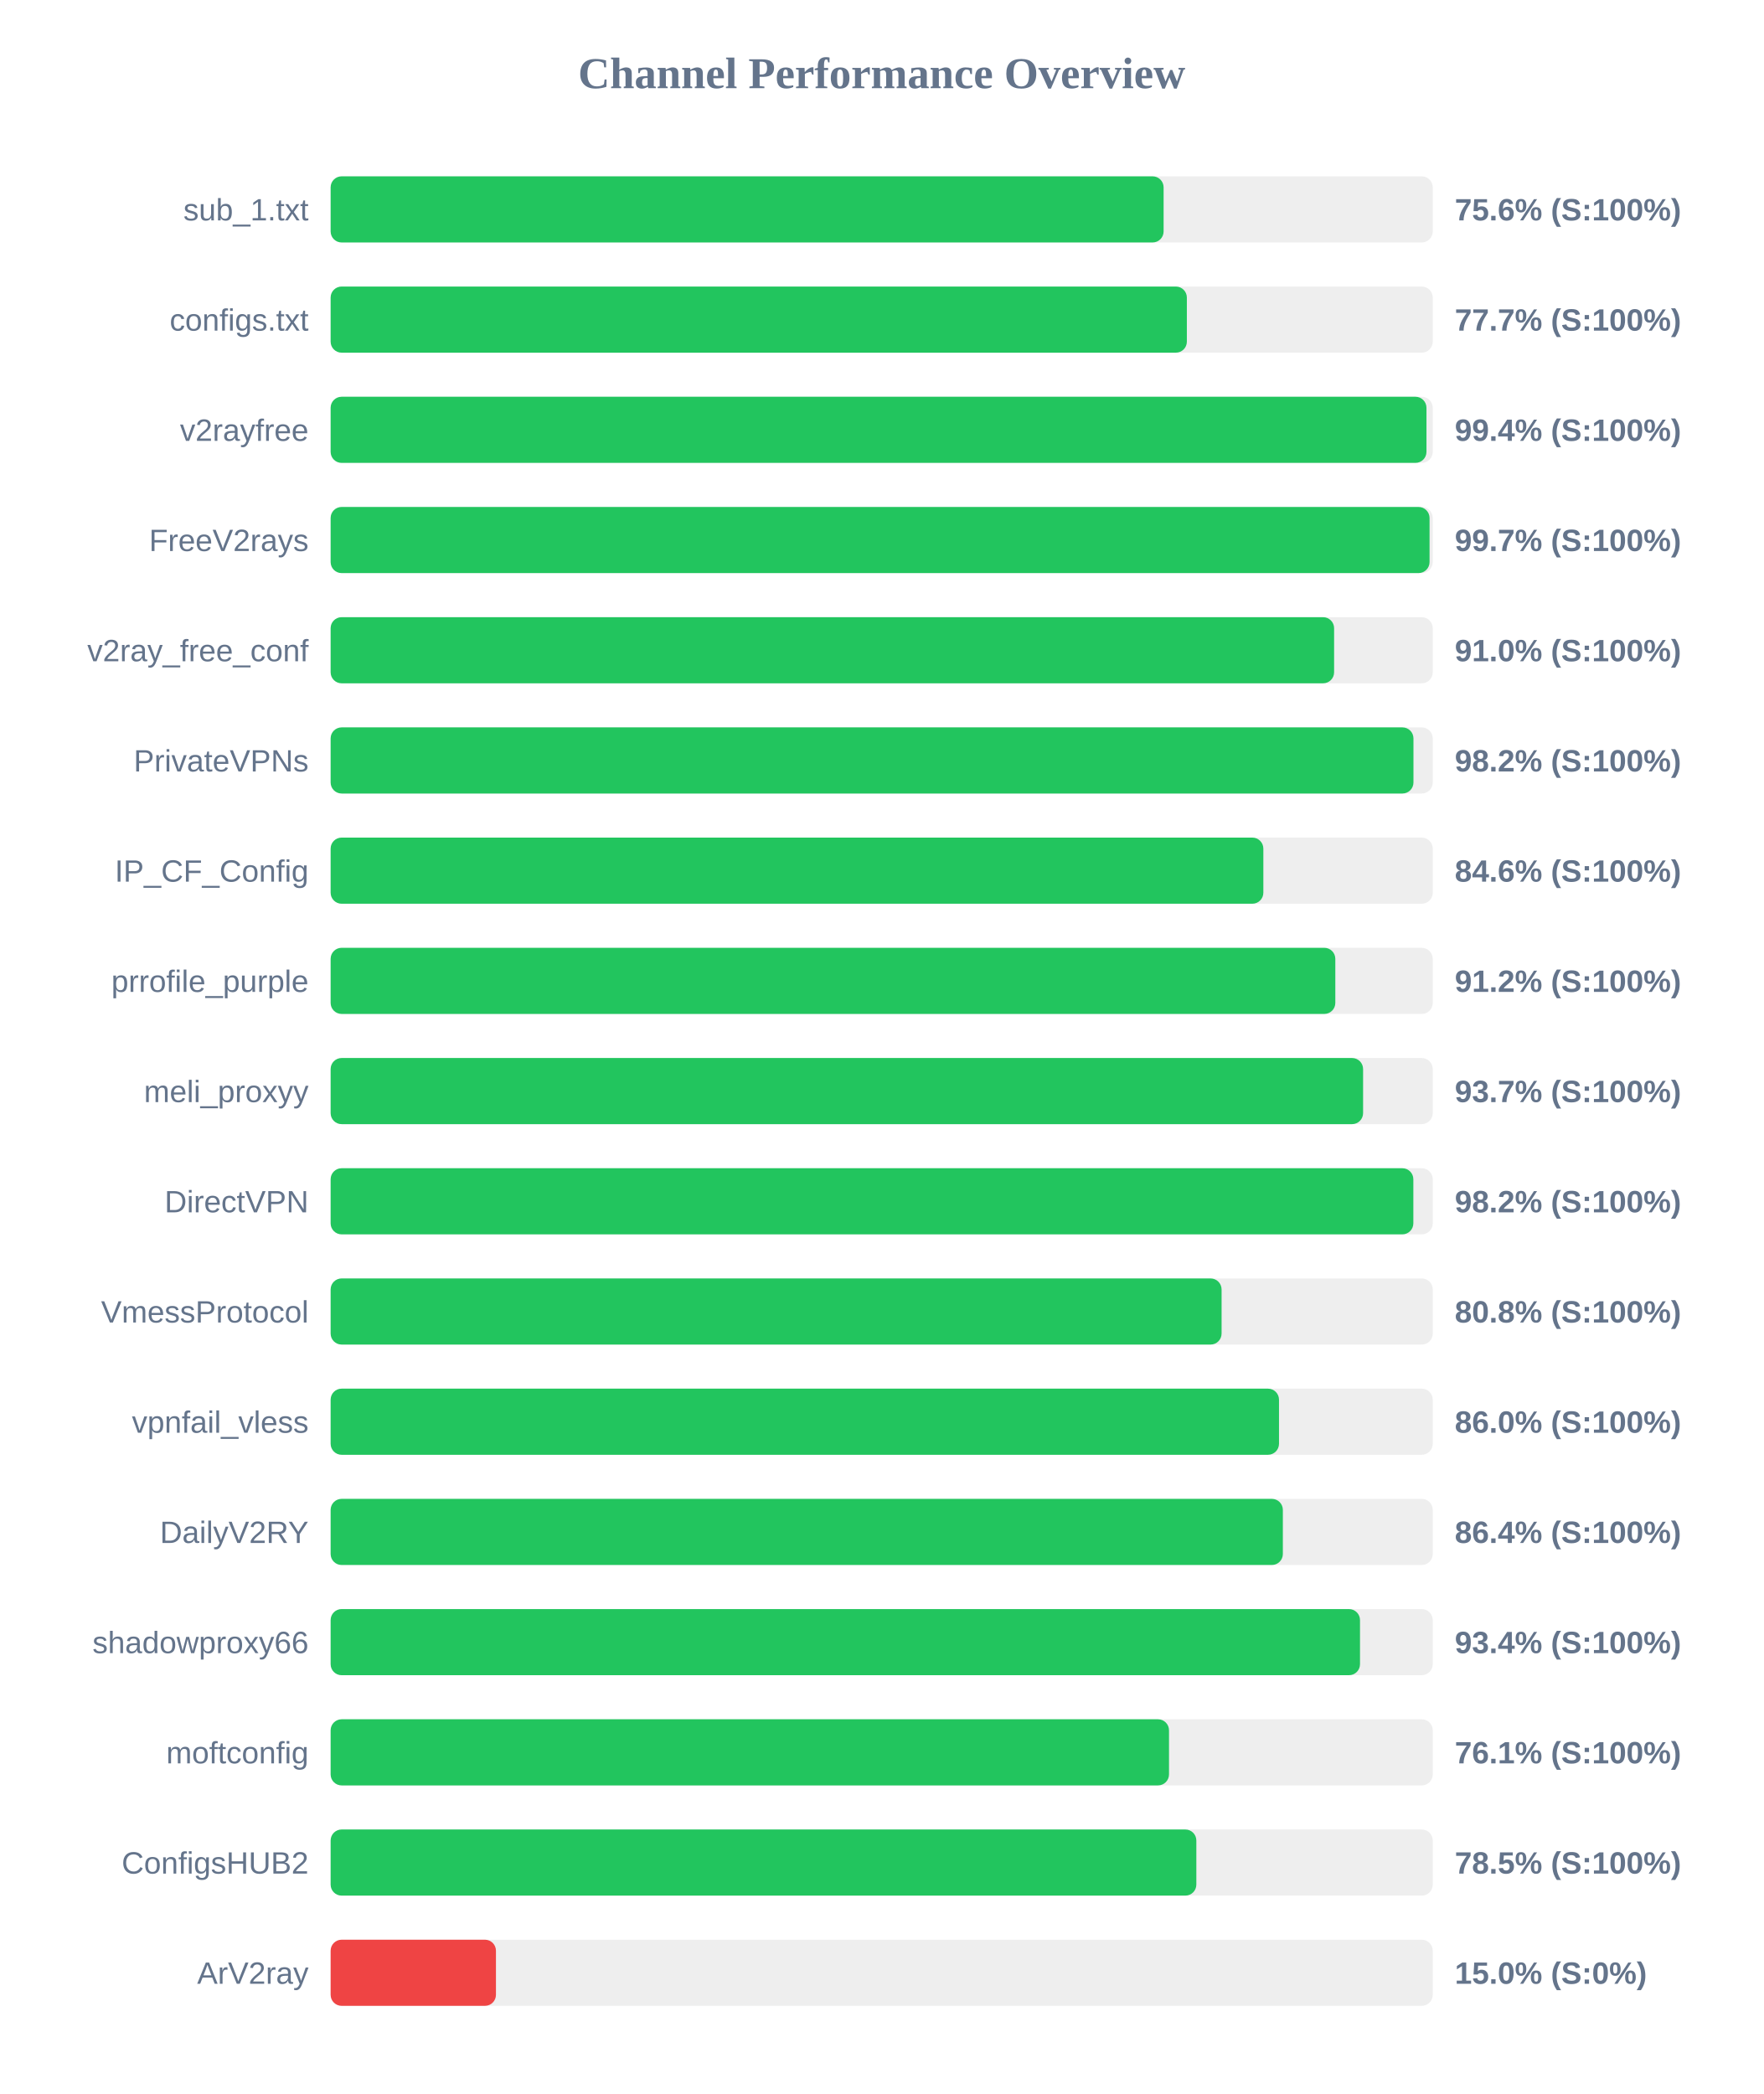
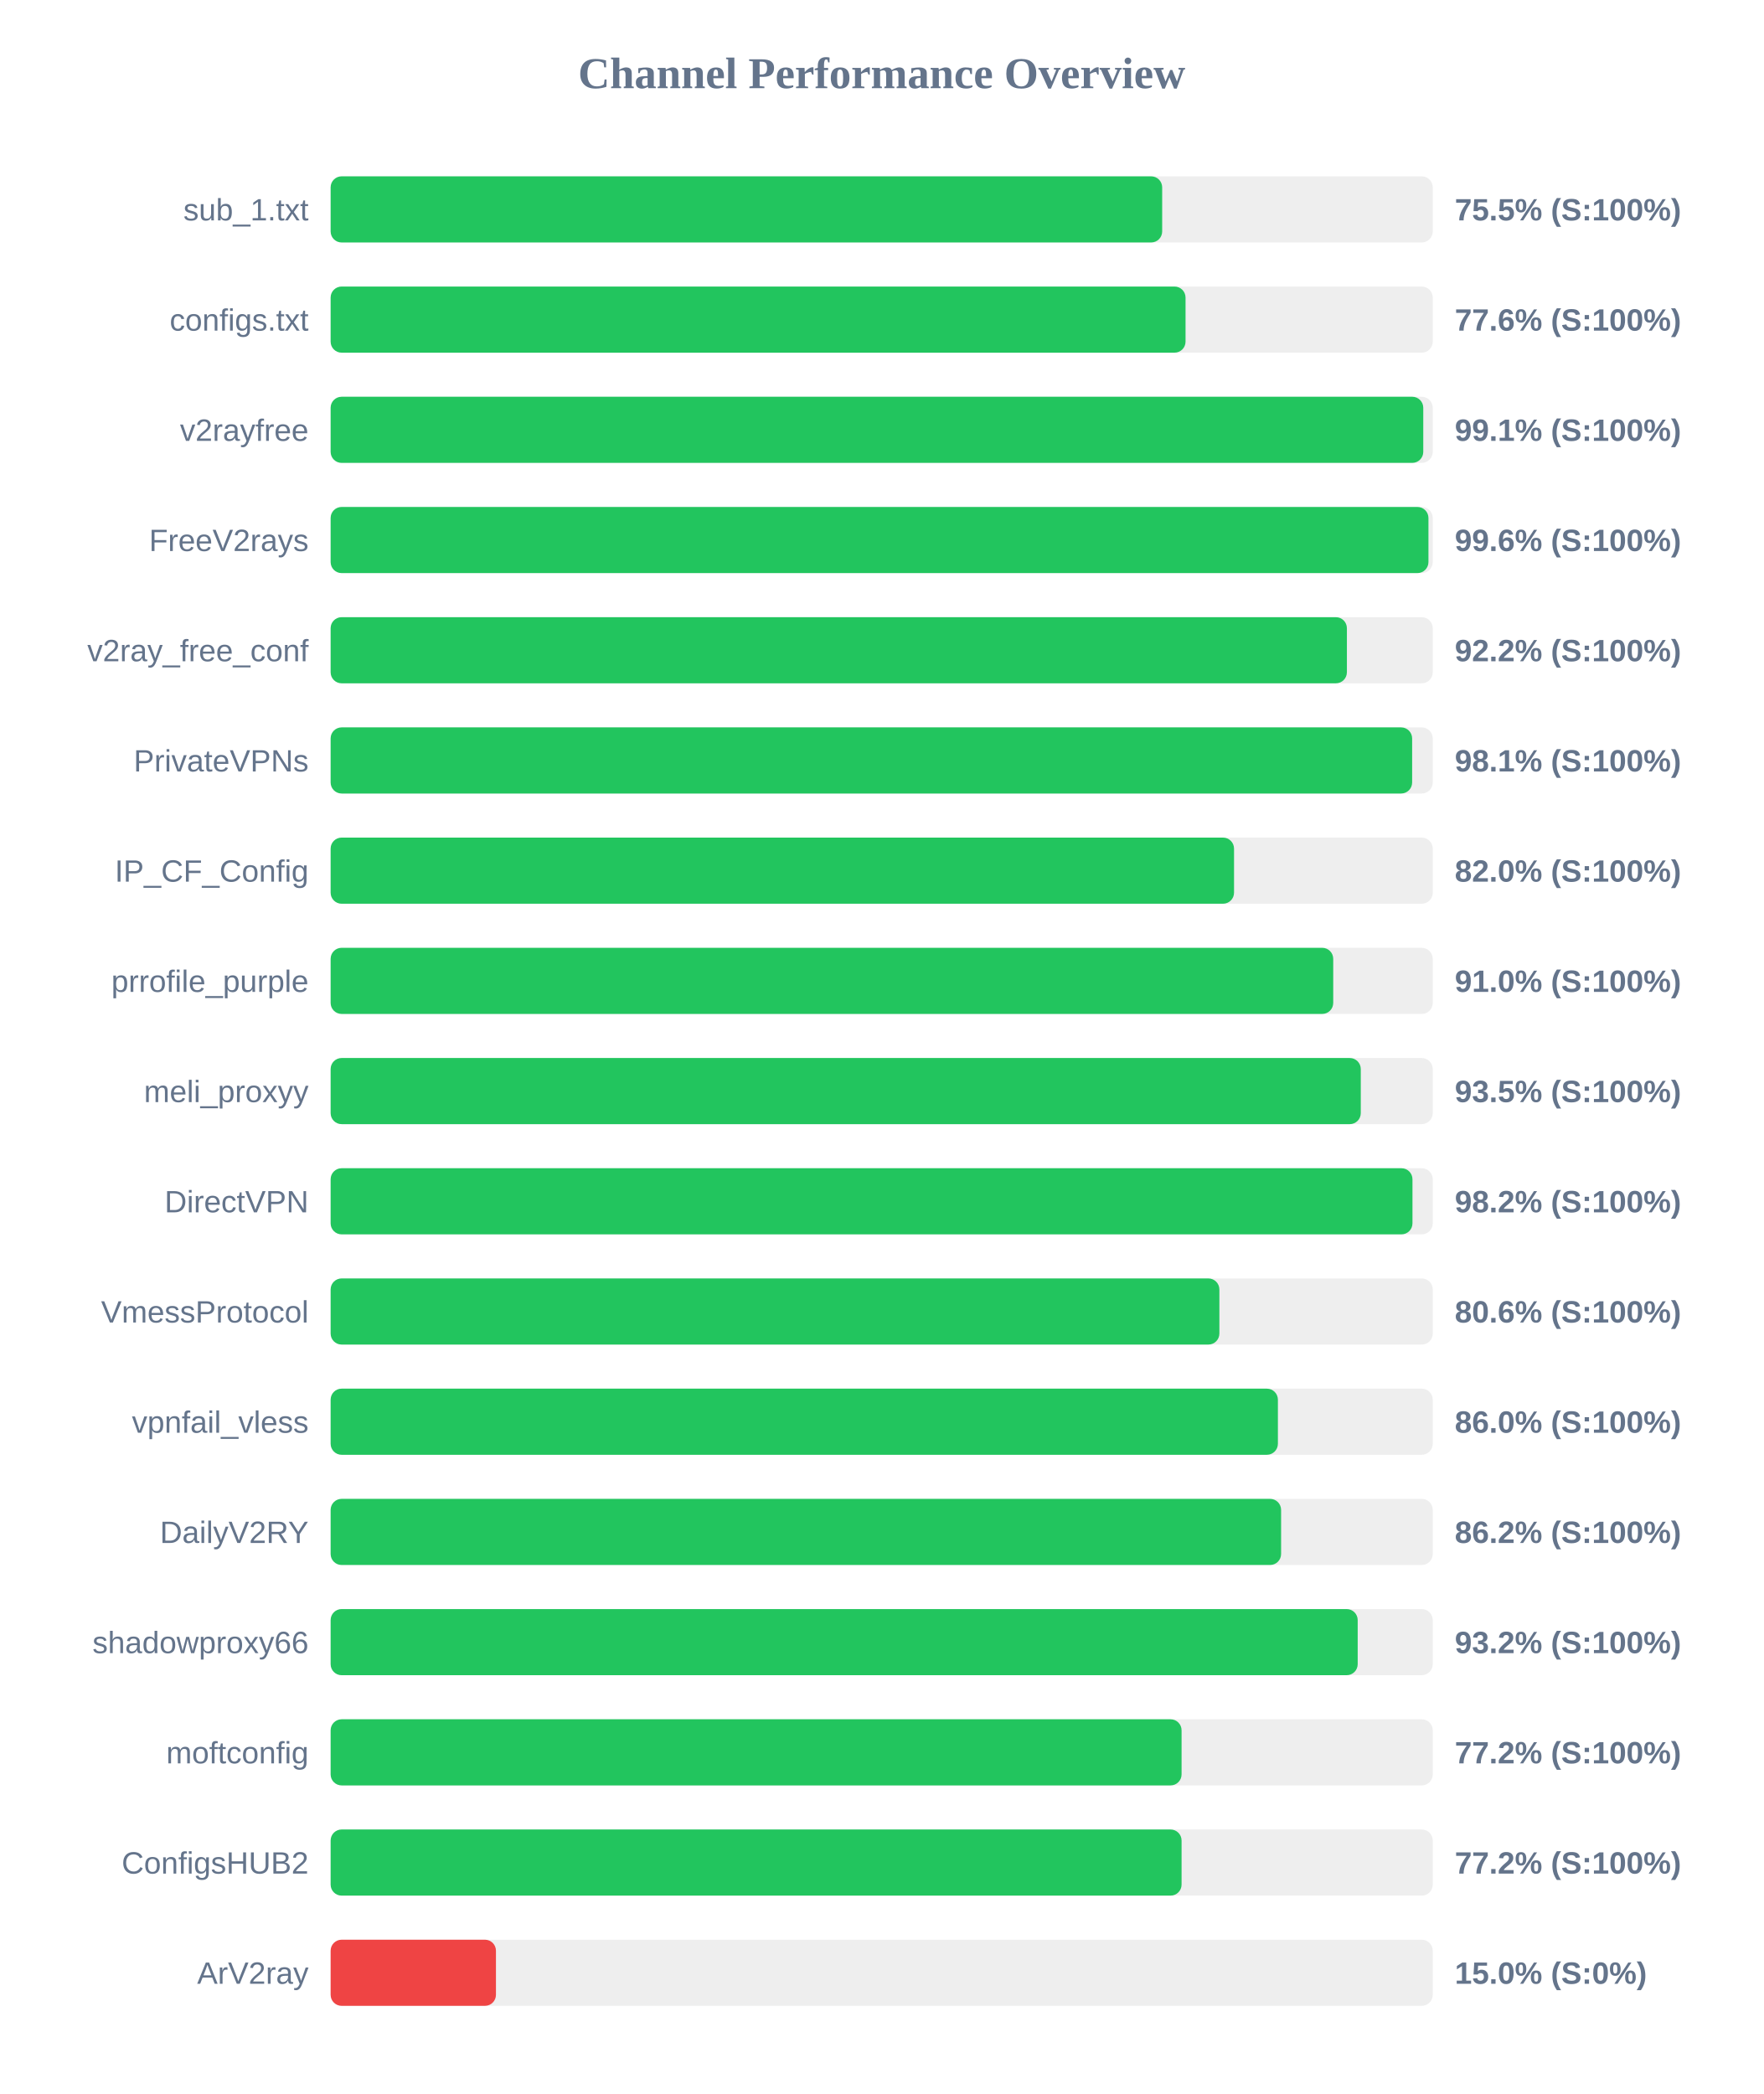
<svg xmlns="http://www.w3.org/2000/svg" width="800" height="950" version="1.1">
  <style>
        .row { font: 14px Arial; fill: #64748b; }
        .score { font: bold 14px Arial; fill: #64748b; }
    </style>
  <text x="400" y="40" text-anchor="middle" font-size="20px" font-weight="bold" fill="#64748b">Channel Performance Overview</text>
  <rect x="150" y="80" width="500" height="30" fill="#eee" rx="5" />
-   <rect x="150" y="80" width="377.9" height="30" fill="#22c55e" rx="5" />
+   <rect x="150" y="80" width="377.25" height="30" fill="#22c55e" rx="5" />
  <text x="140" y="100" text-anchor="end" class="row">sub_1.txt</text>
-   <text x="660" y="100" text-anchor="start" class="score">75.6% (S:100%)</text>
+   <text x="660" y="100" text-anchor="start" class="score">75.5% (S:100%)</text>
  <rect x="150" y="130" width="500" height="30" fill="#eee" rx="5" />
-   <rect x="150" y="130" width="388.45" height="30" fill="#22c55e" rx="5" />
+   <rect x="150" y="130" width="387.85" height="30" fill="#22c55e" rx="5" />
  <text x="140" y="150" text-anchor="end" class="row">configs.txt</text>
-   <text x="660" y="150" text-anchor="start" class="score">77.7% (S:100%)</text>
+   <text x="660" y="150" text-anchor="start" class="score">77.6% (S:100%)</text>
  <rect x="150" y="180" width="500" height="30" fill="#eee" rx="5" />
-   <rect x="150" y="180" width="497.15" height="30" fill="#22c55e" rx="5" />
+   <rect x="150" y="180" width="495.7" height="30" fill="#22c55e" rx="5" />
  <text x="140" y="200" text-anchor="end" class="row">v2rayfree</text>
-   <text x="660" y="200" text-anchor="start" class="score">99.4% (S:100%)</text>
+   <text x="660" y="200" text-anchor="start" class="score">99.1% (S:100%)</text>
  <rect x="150" y="230" width="500" height="30" fill="#eee" rx="5" />
-   <rect x="150" y="230" width="498.55" height="30" fill="#22c55e" rx="5" />
+   <rect x="150" y="230" width="498.05" height="30" fill="#22c55e" rx="5" />
  <text x="140" y="250" text-anchor="end" class="row">FreeV2rays</text>
-   <text x="660" y="250" text-anchor="start" class="score">99.7% (S:100%)</text>
+   <text x="660" y="250" text-anchor="start" class="score">99.6% (S:100%)</text>
  <rect x="150" y="280" width="500" height="30" fill="#eee" rx="5" />
-   <rect x="150" y="280" width="455.25" height="30" fill="#22c55e" rx="5" />
+   <rect x="150" y="280" width="461.05" height="30" fill="#22c55e" rx="5" />
  <text x="140" y="300" text-anchor="end" class="row">v2ray_free_conf</text>
-   <text x="660" y="300" text-anchor="start" class="score">91.0% (S:100%)</text>
+   <text x="660" y="300" text-anchor="start" class="score">92.2% (S:100%)</text>
  <rect x="150" y="330" width="500" height="30" fill="#eee" rx="5" />
-   <rect x="150" y="330" width="491.25" height="30" fill="#22c55e" rx="5" />
+   <rect x="150" y="330" width="490.65" height="30" fill="#22c55e" rx="5" />
  <text x="140" y="350" text-anchor="end" class="row">PrivateVPNs</text>
-   <text x="660" y="350" text-anchor="start" class="score">98.2% (S:100%)</text>
+   <text x="660" y="350" text-anchor="start" class="score">98.1% (S:100%)</text>
  <rect x="150" y="380" width="500" height="30" fill="#eee" rx="5" />
-   <rect x="150" y="380" width="423.15" height="30" fill="#22c55e" rx="5" />
+   <rect x="150" y="380" width="409.85" height="30" fill="#22c55e" rx="5" />
  <text x="140" y="400" text-anchor="end" class="row">IP_CF_Config</text>
-   <text x="660" y="400" text-anchor="start" class="score">84.6% (S:100%)</text>
+   <text x="660" y="400" text-anchor="start" class="score">82.0% (S:100%)</text>
  <rect x="150" y="430" width="500" height="30" fill="#eee" rx="5" />
-   <rect x="150" y="430" width="455.8" height="30" fill="#22c55e" rx="5" />
+   <rect x="150" y="430" width="454.85" height="30" fill="#22c55e" rx="5" />
  <text x="140" y="450" text-anchor="end" class="row">prrofile_purple</text>
-   <text x="660" y="450" text-anchor="start" class="score">91.2% (S:100%)</text>
+   <text x="660" y="450" text-anchor="start" class="score">91.0% (S:100%)</text>
  <rect x="150" y="480" width="500" height="30" fill="#eee" rx="5" />
-   <rect x="150" y="480" width="468.4" height="30" fill="#22c55e" rx="5" />
+   <rect x="150" y="480" width="467.35" height="30" fill="#22c55e" rx="5" />
  <text x="140" y="500" text-anchor="end" class="row">meli_proxyy</text>
-   <text x="660" y="500" text-anchor="start" class="score">93.7% (S:100%)</text>
+   <text x="660" y="500" text-anchor="start" class="score">93.5% (S:100%)</text>
  <rect x="150" y="530" width="500" height="30" fill="#eee" rx="5" />
-   <rect x="150" y="530" width="491.2" height="30" fill="#22c55e" rx="5" />
+   <rect x="150" y="530" width="490.8" height="30" fill="#22c55e" rx="5" />
  <text x="140" y="550" text-anchor="end" class="row">DirectVPN</text>
  <text x="660" y="550" text-anchor="start" class="score">98.2% (S:100%)</text>
  <rect x="150" y="580" width="500" height="30" fill="#eee" rx="5" />
-   <rect x="150" y="580" width="404.2" height="30" fill="#22c55e" rx="5" />
+   <rect x="150" y="580" width="403.2" height="30" fill="#22c55e" rx="5" />
  <text x="140" y="600" text-anchor="end" class="row">VmessProtocol</text>
-   <text x="660" y="600" text-anchor="start" class="score">80.8% (S:100%)</text>
+   <text x="660" y="600" text-anchor="start" class="score">80.6% (S:100%)</text>
  <rect x="150" y="630" width="500" height="30" fill="#eee" rx="5" />
-   <rect x="150" y="630" width="430.25" height="30" fill="#22c55e" rx="5" />
+   <rect x="150" y="630" width="429.75" height="30" fill="#22c55e" rx="5" />
  <text x="140" y="650" text-anchor="end" class="row">vpnfail_vless</text>
  <text x="660" y="650" text-anchor="start" class="score">86.0% (S:100%)</text>
  <rect x="150" y="680" width="500" height="30" fill="#eee" rx="5" />
-   <rect x="150" y="680" width="432.0" height="30" fill="#22c55e" rx="5" />
+   <rect x="150" y="680" width="431.2" height="30" fill="#22c55e" rx="5" />
  <text x="140" y="700" text-anchor="end" class="row">DailyV2RY</text>
-   <text x="660" y="700" text-anchor="start" class="score">86.4% (S:100%)</text>
+   <text x="660" y="700" text-anchor="start" class="score">86.2% (S:100%)</text>
  <rect x="150" y="730" width="500" height="30" fill="#eee" rx="5" />
-   <rect x="150" y="730" width="467.0" height="30" fill="#22c55e" rx="5" />
+   <rect x="150" y="730" width="465.95" height="30" fill="#22c55e" rx="5" />
  <text x="140" y="750" text-anchor="end" class="row">shadowproxy66</text>
-   <text x="660" y="750" text-anchor="start" class="score">93.4% (S:100%)</text>
+   <text x="660" y="750" text-anchor="start" class="score">93.2% (S:100%)</text>
  <rect x="150" y="780" width="500" height="30" fill="#eee" rx="5" />
-   <rect x="150" y="780" width="380.35" height="30" fill="#22c55e" rx="5" />
+   <rect x="150" y="780" width="386.05" height="30" fill="#22c55e" rx="5" />
  <text x="140" y="800" text-anchor="end" class="row">moftconfig</text>
-   <text x="660" y="800" text-anchor="start" class="score">76.1% (S:100%)</text>
+   <text x="660" y="800" text-anchor="start" class="score">77.2% (S:100%)</text>
  <rect x="150" y="830" width="500" height="30" fill="#eee" rx="5" />
-   <rect x="150" y="830" width="392.75" height="30" fill="#22c55e" rx="5" />
+   <rect x="150" y="830" width="386.05" height="30" fill="#22c55e" rx="5" />
  <text x="140" y="850" text-anchor="end" class="row">ConfigsHUB2</text>
-   <text x="660" y="850" text-anchor="start" class="score">78.5% (S:100%)</text>
+   <text x="660" y="850" text-anchor="start" class="score">77.2% (S:100%)</text>
  <rect x="150" y="880" width="500" height="30" fill="#eee" rx="5" />
  <rect x="150" y="880" width="75.0" height="30" fill="#ef4444" rx="5" />
  <text x="140" y="900" text-anchor="end" class="row">ArV2ray</text>
  <text x="660" y="900" text-anchor="start" class="score">15.0% (S:0%)</text>
</svg>
